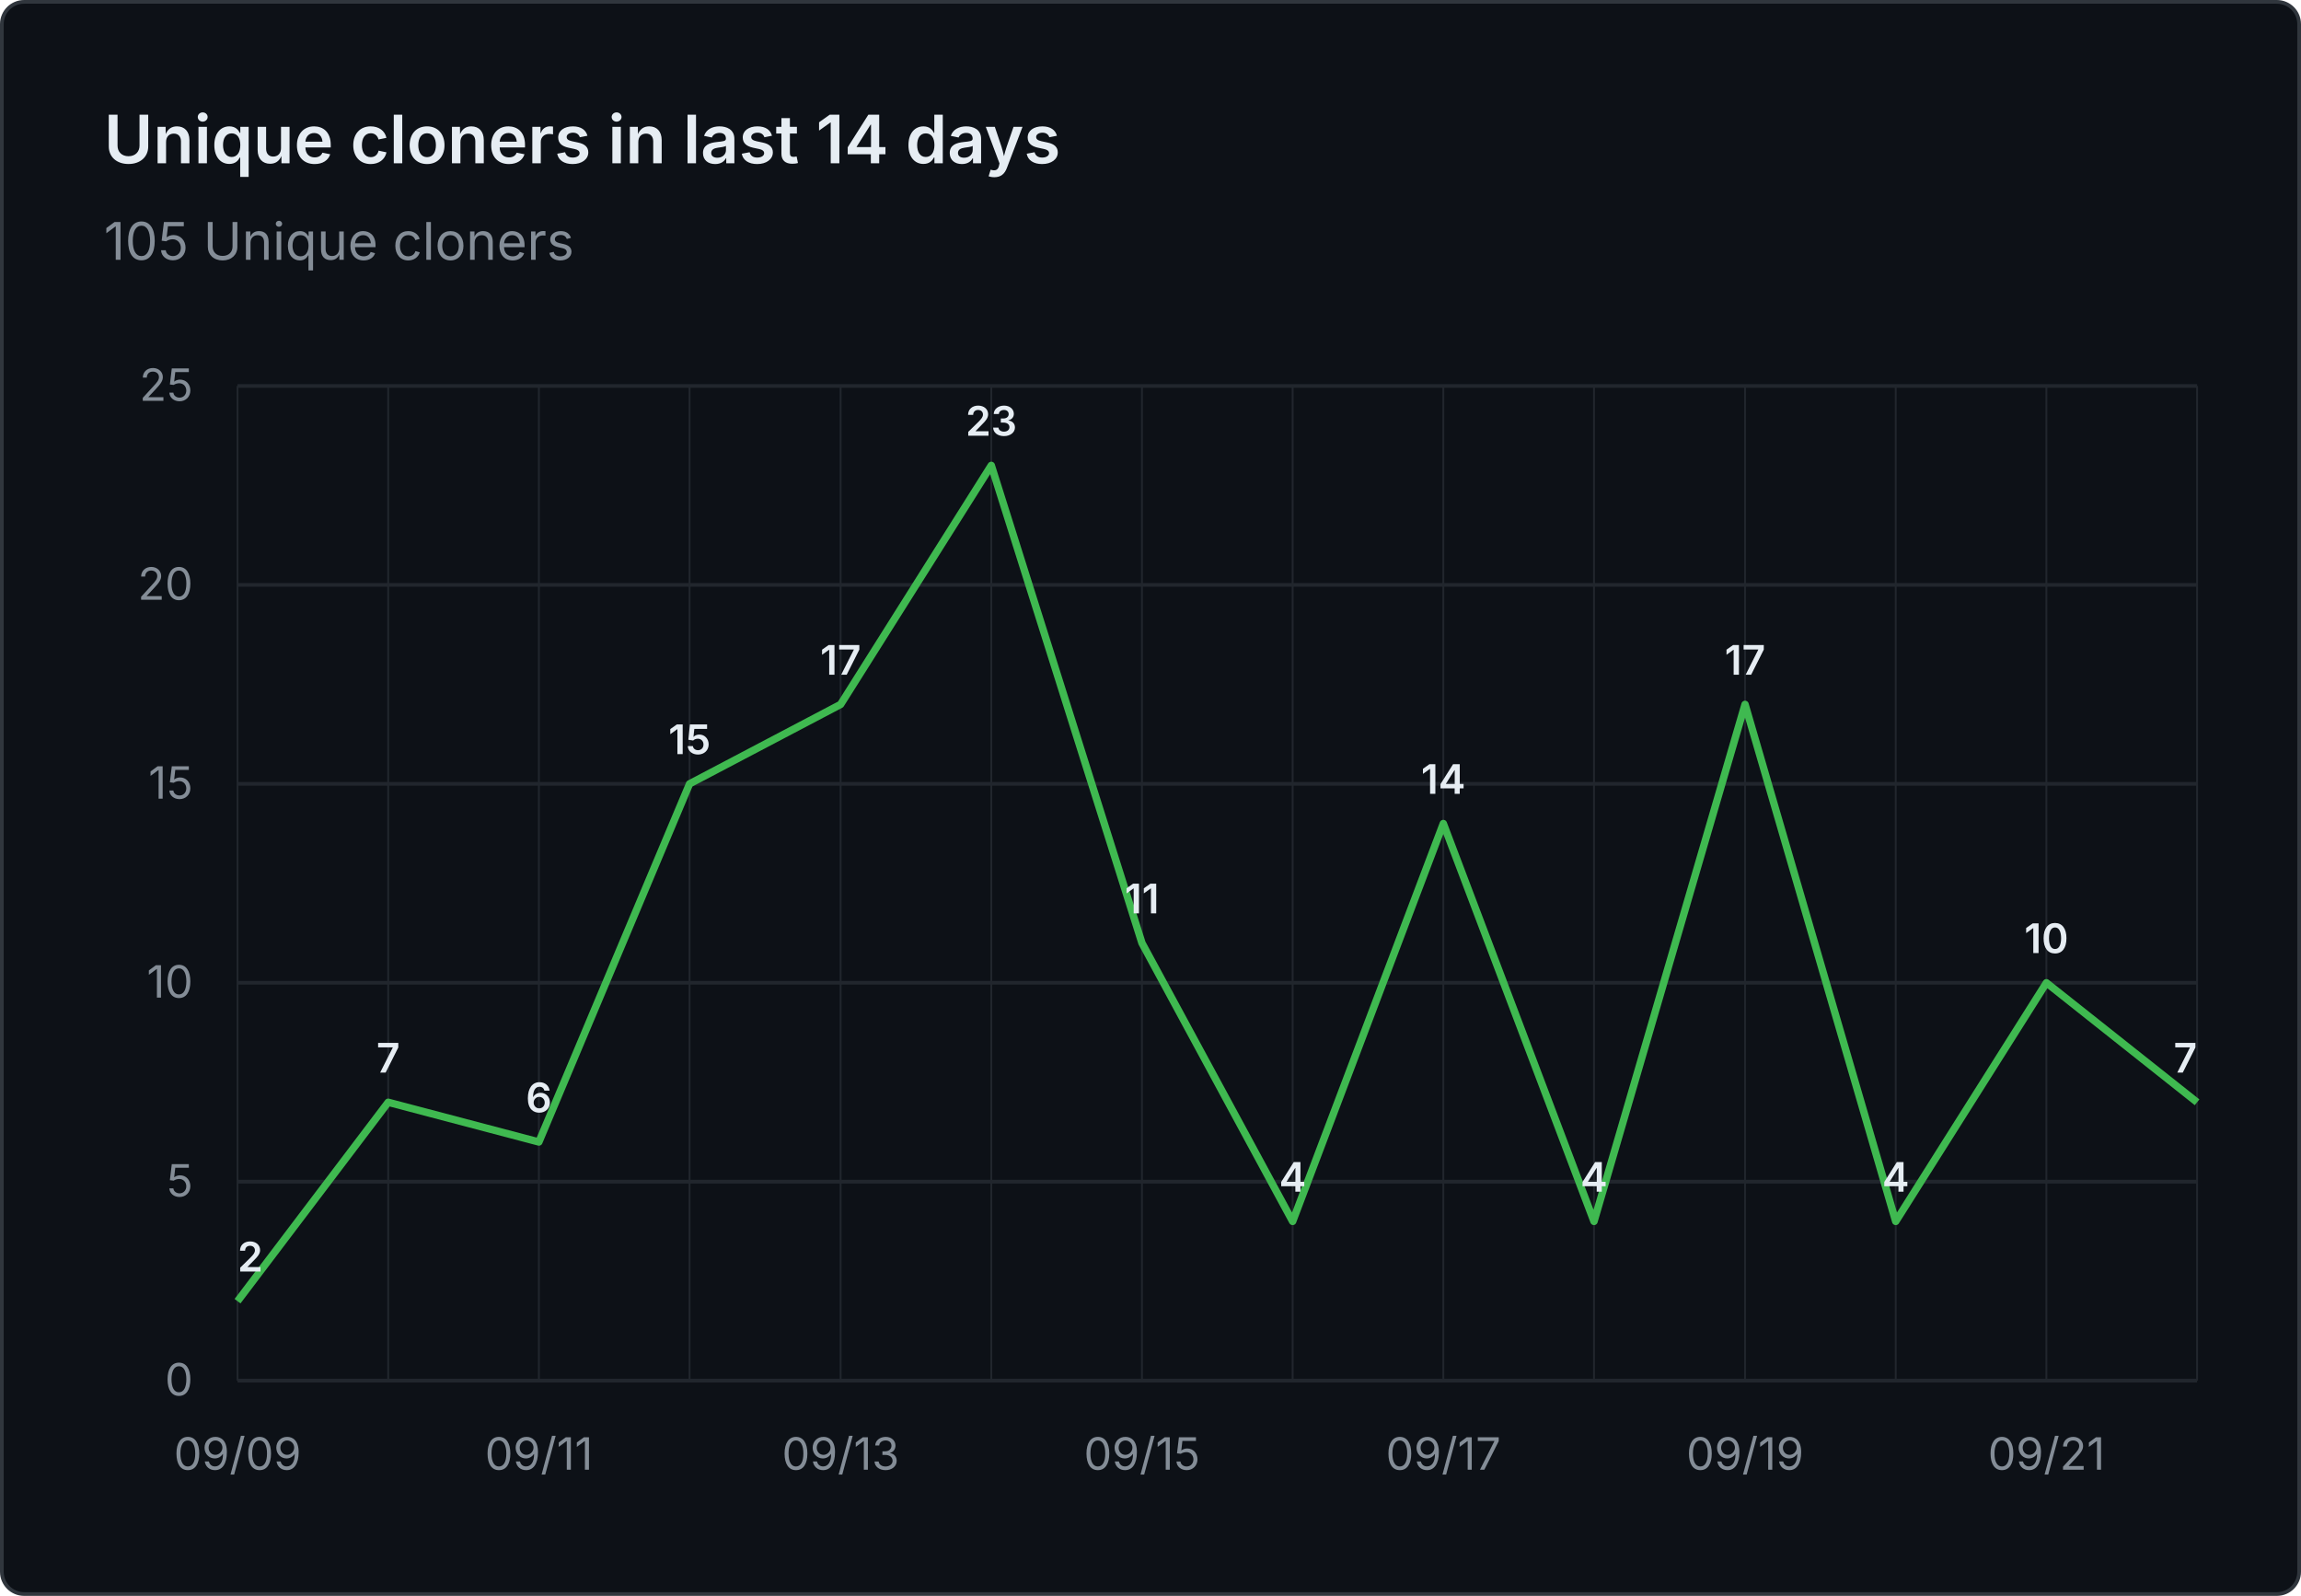
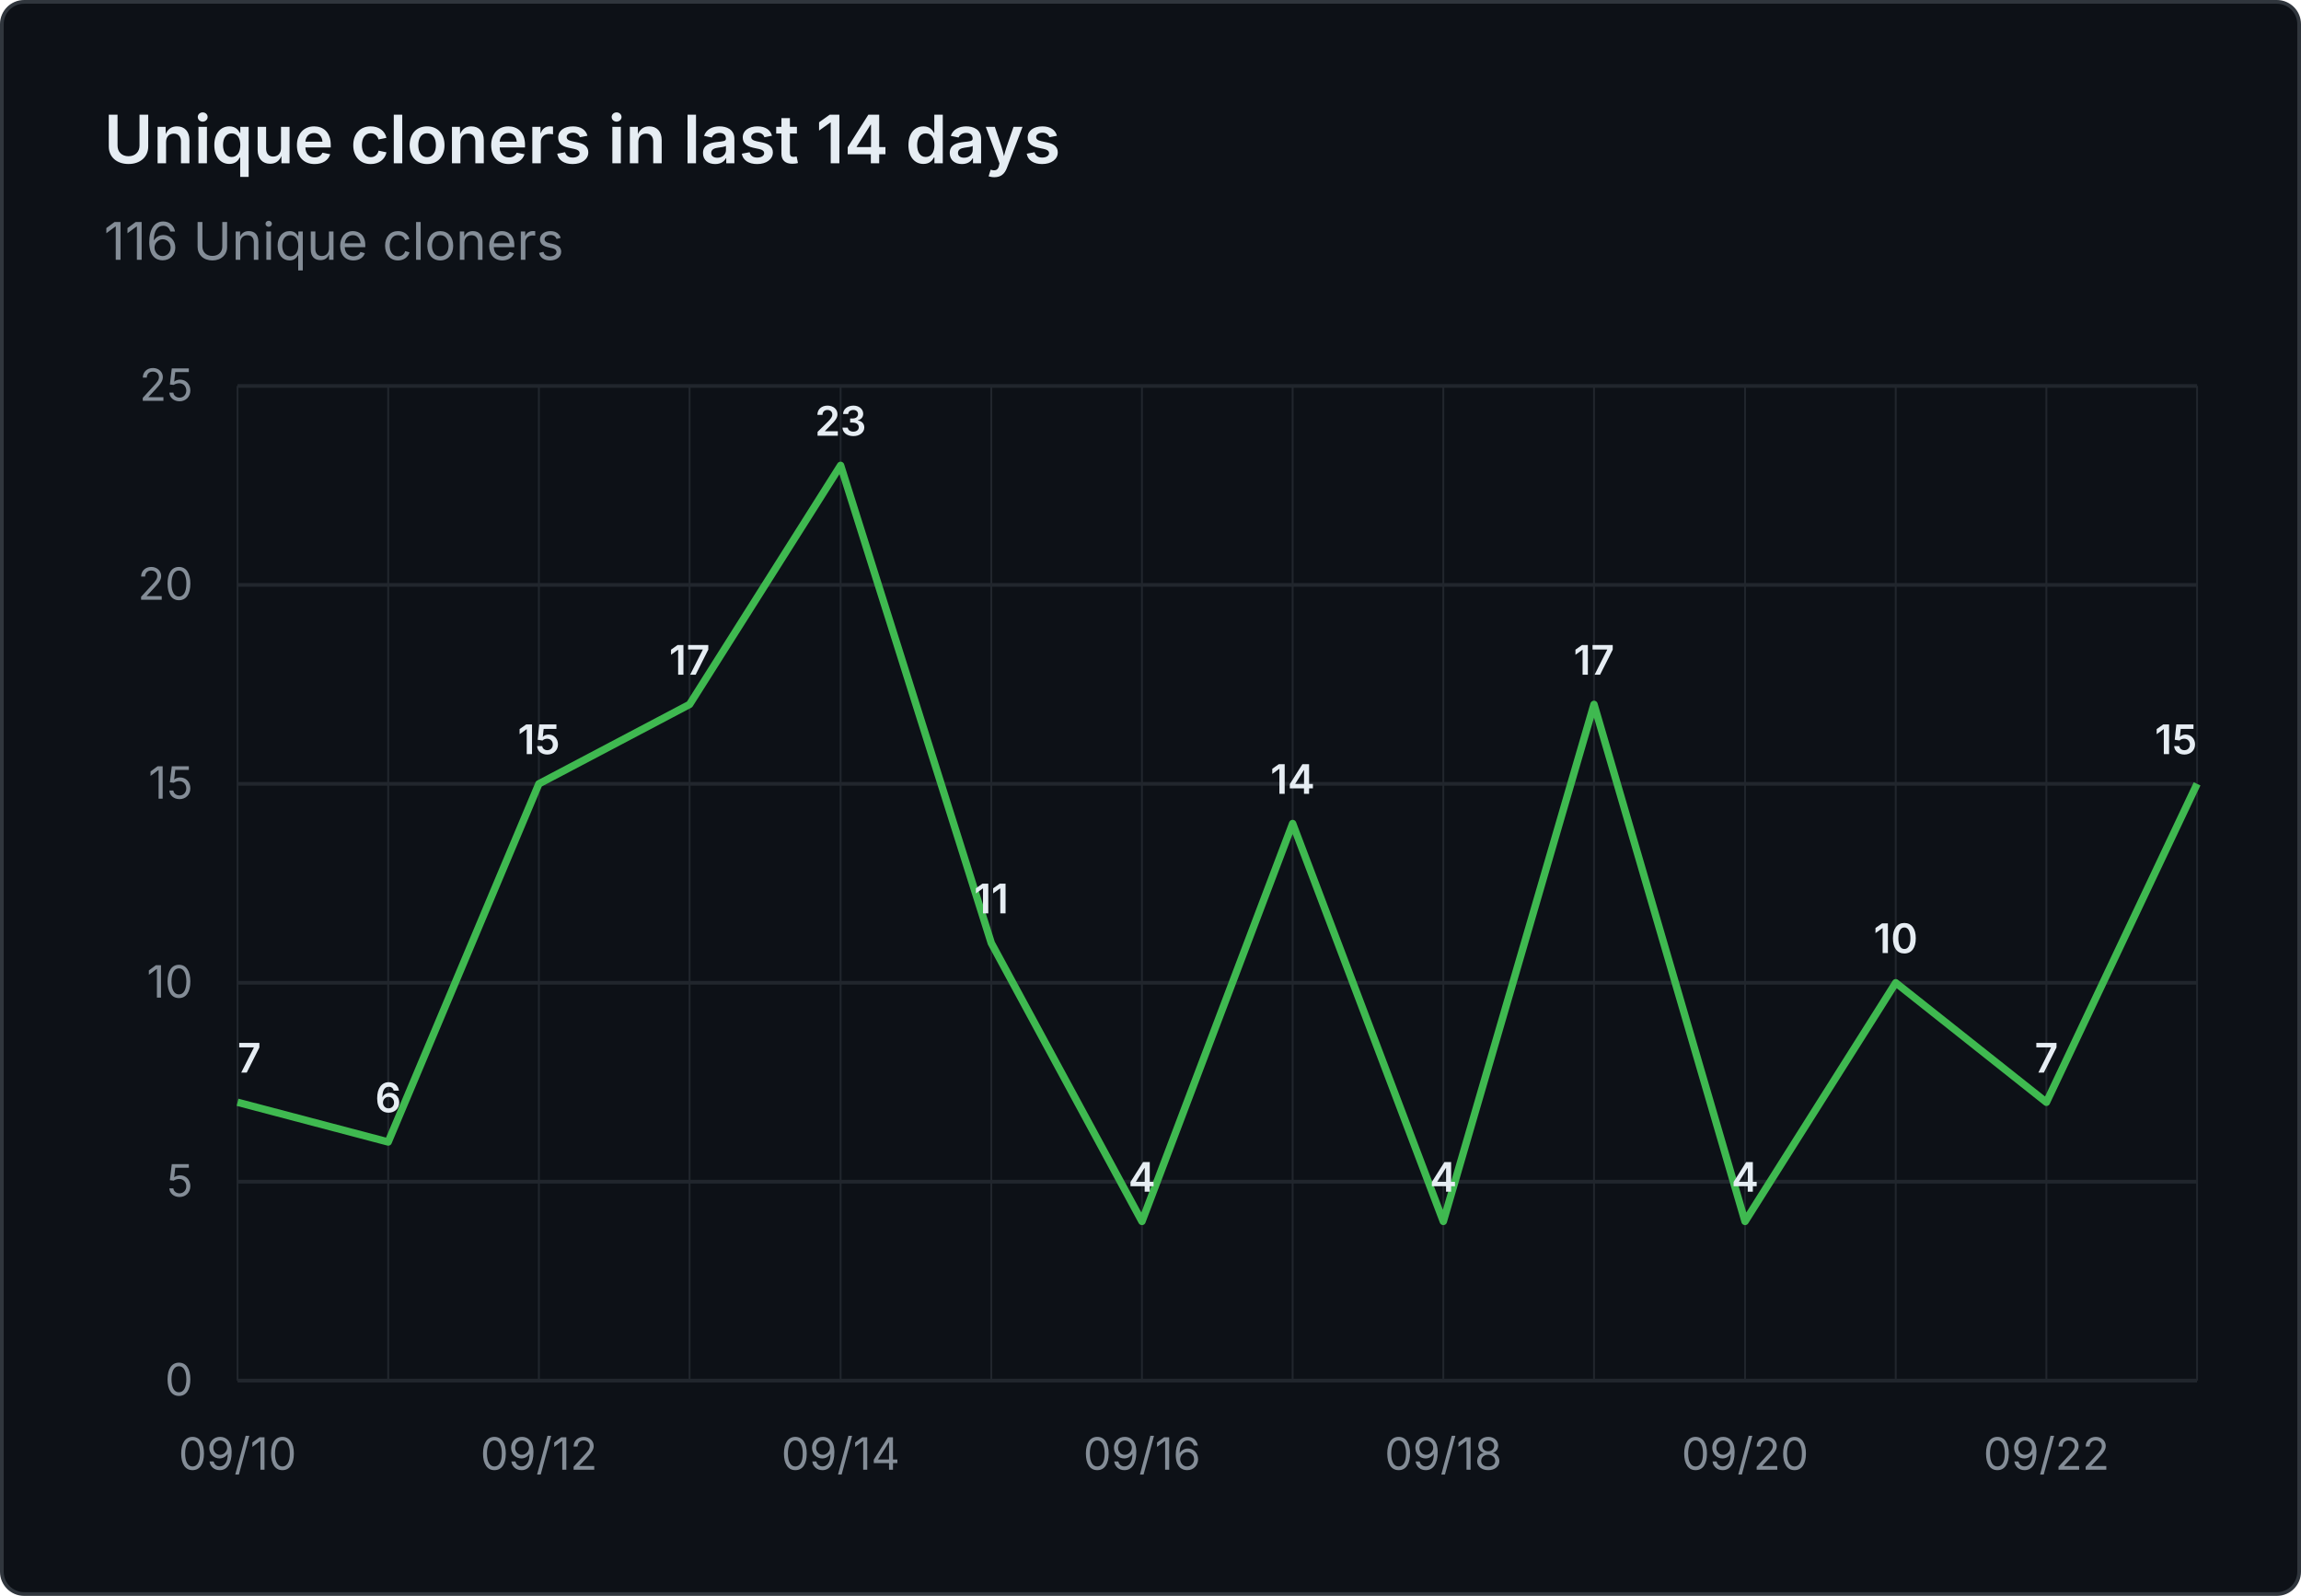
- <svg xmlns="http://www.w3.org/2000/svg" viewBox="0 0 620 430" width="620" height="430" role="img" aria-label="Unique cloners in last 14 days: 105 Unique cloners">
+ <svg xmlns="http://www.w3.org/2000/svg" viewBox="0 0 620 430" width="620" height="430" role="img" aria-label="Unique cloners in last 14 days: 116 Unique cloners">
  <rect x="0.5" y="0.5" width="619" height="429" fill="#0d1117" stroke="#30363d" rx="6" />
  <g font-family="system-ui, -apple-system, 'Segoe UI', sans-serif">
    <text x="28" y="44" fill="#e6edf3" font-size="18" font-weight="600">Unique cloners in last 14 days</text>
-     <text x="28" y="70" fill="#848d97" font-size="14">105 Unique cloners</text>
+     <text x="28" y="70" fill="#848d97" font-size="14">116 Unique cloners</text>
    <line x1="64" y1="372.0" x2="592" y2="372.0" stroke="#21262d" stroke-width="1" />
    <text x="52" y="376.0" text-anchor="end" fill="#848d97" font-size="12">0</text>
    <line x1="64" y1="318.4" x2="592" y2="318.4" stroke="#21262d" stroke-width="1" />
    <text x="52" y="322.4" text-anchor="end" fill="#848d97" font-size="12">5</text>
    <line x1="64" y1="264.8" x2="592" y2="264.8" stroke="#21262d" stroke-width="1" />
    <text x="52" y="268.8" text-anchor="end" fill="#848d97" font-size="12">10</text>
    <line x1="64" y1="211.2" x2="592" y2="211.2" stroke="#21262d" stroke-width="1" />
    <text x="52" y="215.2" text-anchor="end" fill="#848d97" font-size="12">15</text>
    <line x1="64" y1="157.6" x2="592" y2="157.6" stroke="#21262d" stroke-width="1" />
    <text x="52" y="161.6" text-anchor="end" fill="#848d97" font-size="12">20</text>
    <line x1="64" y1="104.0" x2="592" y2="104.0" stroke="#21262d" stroke-width="1" />
    <text x="52" y="108.0" text-anchor="end" fill="#848d97" font-size="12">25</text>
    <line x1="64.0" y1="104" x2="64.0" y2="372" stroke="#21262d" stroke-width="0.5" />
    <line x1="104.6" y1="104" x2="104.6" y2="372" stroke="#21262d" stroke-width="0.5" />
    <line x1="145.2" y1="104" x2="145.2" y2="372" stroke="#21262d" stroke-width="0.5" />
    <line x1="185.8" y1="104" x2="185.8" y2="372" stroke="#21262d" stroke-width="0.5" />
    <line x1="226.5" y1="104" x2="226.5" y2="372" stroke="#21262d" stroke-width="0.5" />
    <line x1="267.1" y1="104" x2="267.1" y2="372" stroke="#21262d" stroke-width="0.5" />
    <line x1="307.7" y1="104" x2="307.7" y2="372" stroke="#21262d" stroke-width="0.5" />
    <line x1="348.3" y1="104" x2="348.3" y2="372" stroke="#21262d" stroke-width="0.5" />
    <line x1="388.9" y1="104" x2="388.9" y2="372" stroke="#21262d" stroke-width="0.5" />
    <line x1="429.5" y1="104" x2="429.5" y2="372" stroke="#21262d" stroke-width="0.5" />
    <line x1="470.2" y1="104" x2="470.2" y2="372" stroke="#21262d" stroke-width="0.5" />
    <line x1="510.8" y1="104" x2="510.8" y2="372" stroke="#21262d" stroke-width="0.5" />
    <line x1="551.4" y1="104" x2="551.4" y2="372" stroke="#21262d" stroke-width="0.5" />
    <line x1="592.0" y1="104" x2="592.0" y2="372" stroke="#21262d" stroke-width="0.5" />
-     <text x="64.0" y="396" text-anchor="middle" fill="#848d97" font-size="12">09/09</text>
-     <text x="145.2" y="396" text-anchor="middle" fill="#848d97" font-size="12">09/11</text>
-     <text x="226.5" y="396" text-anchor="middle" fill="#848d97" font-size="12">09/13</text>
-     <text x="307.7" y="396" text-anchor="middle" fill="#848d97" font-size="12">09/15</text>
-     <text x="388.9" y="396" text-anchor="middle" fill="#848d97" font-size="12">09/17</text>
-     <text x="470.2" y="396" text-anchor="middle" fill="#848d97" font-size="12">09/19</text>
-     <text x="551.4" y="396" text-anchor="middle" fill="#848d97" font-size="12">09/21</text>
-     <path d="M 64.0 350.6 L 104.6 297.0 L 145.2 307.7 L 185.8 211.2 L 226.5 189.8 L 267.1 125.4 L 307.7 254.1 L 348.3 329.1 L 388.9 221.9 L 429.5 329.1 L 470.2 189.8 L 510.8 329.1 L 551.4 264.8 L 592.0 297.0" fill="none" stroke="#3fb950" stroke-width="2" stroke-linejoin="round" />
-     <text x="64.0" y="342.6" text-anchor="start" fill="#e6edf3" font-size="11" font-weight="600">2</text>
-     <text x="104.6" y="289.0" text-anchor="middle" fill="#e6edf3" font-size="11" font-weight="600">7</text>
-     <text x="145.2" y="299.7" text-anchor="middle" fill="#e6edf3" font-size="11" font-weight="600">6</text>
-     <text x="185.8" y="203.2" text-anchor="middle" fill="#e6edf3" font-size="11" font-weight="600">15</text>
-     <text x="226.5" y="181.8" text-anchor="middle" fill="#e6edf3" font-size="11" font-weight="600">17</text>
-     <text x="267.1" y="117.4" text-anchor="middle" fill="#e6edf3" font-size="11" font-weight="600">23</text>
-     <text x="307.7" y="246.1" text-anchor="middle" fill="#e6edf3" font-size="11" font-weight="600">11</text>
-     <text x="348.3" y="321.1" text-anchor="middle" fill="#e6edf3" font-size="11" font-weight="600">4</text>
-     <text x="388.9" y="213.9" text-anchor="middle" fill="#e6edf3" font-size="11" font-weight="600">14</text>
-     <text x="429.5" y="321.1" text-anchor="middle" fill="#e6edf3" font-size="11" font-weight="600">4</text>
-     <text x="470.2" y="181.8" text-anchor="middle" fill="#e6edf3" font-size="11" font-weight="600">17</text>
-     <text x="510.8" y="321.1" text-anchor="middle" fill="#e6edf3" font-size="11" font-weight="600">4</text>
-     <text x="551.4" y="256.8" text-anchor="middle" fill="#e6edf3" font-size="11" font-weight="600">10</text>
-     <text x="592.0" y="289.0" text-anchor="end" fill="#e6edf3" font-size="11" font-weight="600">7</text>
+     <text x="64.0" y="396" text-anchor="middle" fill="#848d97" font-size="12">09/10</text>
+     <text x="145.2" y="396" text-anchor="middle" fill="#848d97" font-size="12">09/12</text>
+     <text x="226.5" y="396" text-anchor="middle" fill="#848d97" font-size="12">09/14</text>
+     <text x="307.7" y="396" text-anchor="middle" fill="#848d97" font-size="12">09/16</text>
+     <text x="388.9" y="396" text-anchor="middle" fill="#848d97" font-size="12">09/18</text>
+     <text x="470.2" y="396" text-anchor="middle" fill="#848d97" font-size="12">09/20</text>
+     <text x="551.4" y="396" text-anchor="middle" fill="#848d97" font-size="12">09/22</text>
+     <path d="M 64.0 297.0 L 104.6 307.7 L 145.2 211.2 L 185.8 189.8 L 226.5 125.4 L 267.1 254.1 L 307.7 329.1 L 348.3 221.9 L 388.9 329.1 L 429.5 189.8 L 470.2 329.1 L 510.8 264.8 L 551.4 297.0 L 592.0 211.2" fill="none" stroke="#3fb950" stroke-width="2" stroke-linejoin="round" />
+     <text x="64.0" y="289.0" text-anchor="start" fill="#e6edf3" font-size="11" font-weight="600">7</text>
+     <text x="104.6" y="299.7" text-anchor="middle" fill="#e6edf3" font-size="11" font-weight="600">6</text>
+     <text x="145.2" y="203.2" text-anchor="middle" fill="#e6edf3" font-size="11" font-weight="600">15</text>
+     <text x="185.8" y="181.8" text-anchor="middle" fill="#e6edf3" font-size="11" font-weight="600">17</text>
+     <text x="226.5" y="117.4" text-anchor="middle" fill="#e6edf3" font-size="11" font-weight="600">23</text>
+     <text x="267.1" y="246.1" text-anchor="middle" fill="#e6edf3" font-size="11" font-weight="600">11</text>
+     <text x="307.7" y="321.1" text-anchor="middle" fill="#e6edf3" font-size="11" font-weight="600">4</text>
+     <text x="348.3" y="213.9" text-anchor="middle" fill="#e6edf3" font-size="11" font-weight="600">14</text>
+     <text x="388.9" y="321.1" text-anchor="middle" fill="#e6edf3" font-size="11" font-weight="600">4</text>
+     <text x="429.5" y="181.8" text-anchor="middle" fill="#e6edf3" font-size="11" font-weight="600">17</text>
+     <text x="470.2" y="321.1" text-anchor="middle" fill="#e6edf3" font-size="11" font-weight="600">4</text>
+     <text x="510.8" y="256.8" text-anchor="middle" fill="#e6edf3" font-size="11" font-weight="600">10</text>
+     <text x="551.4" y="289.0" text-anchor="middle" fill="#e6edf3" font-size="11" font-weight="600">7</text>
+     <text x="592.0" y="203.2" text-anchor="end" fill="#e6edf3" font-size="11" font-weight="600">15</text>
  </g>
</svg>
